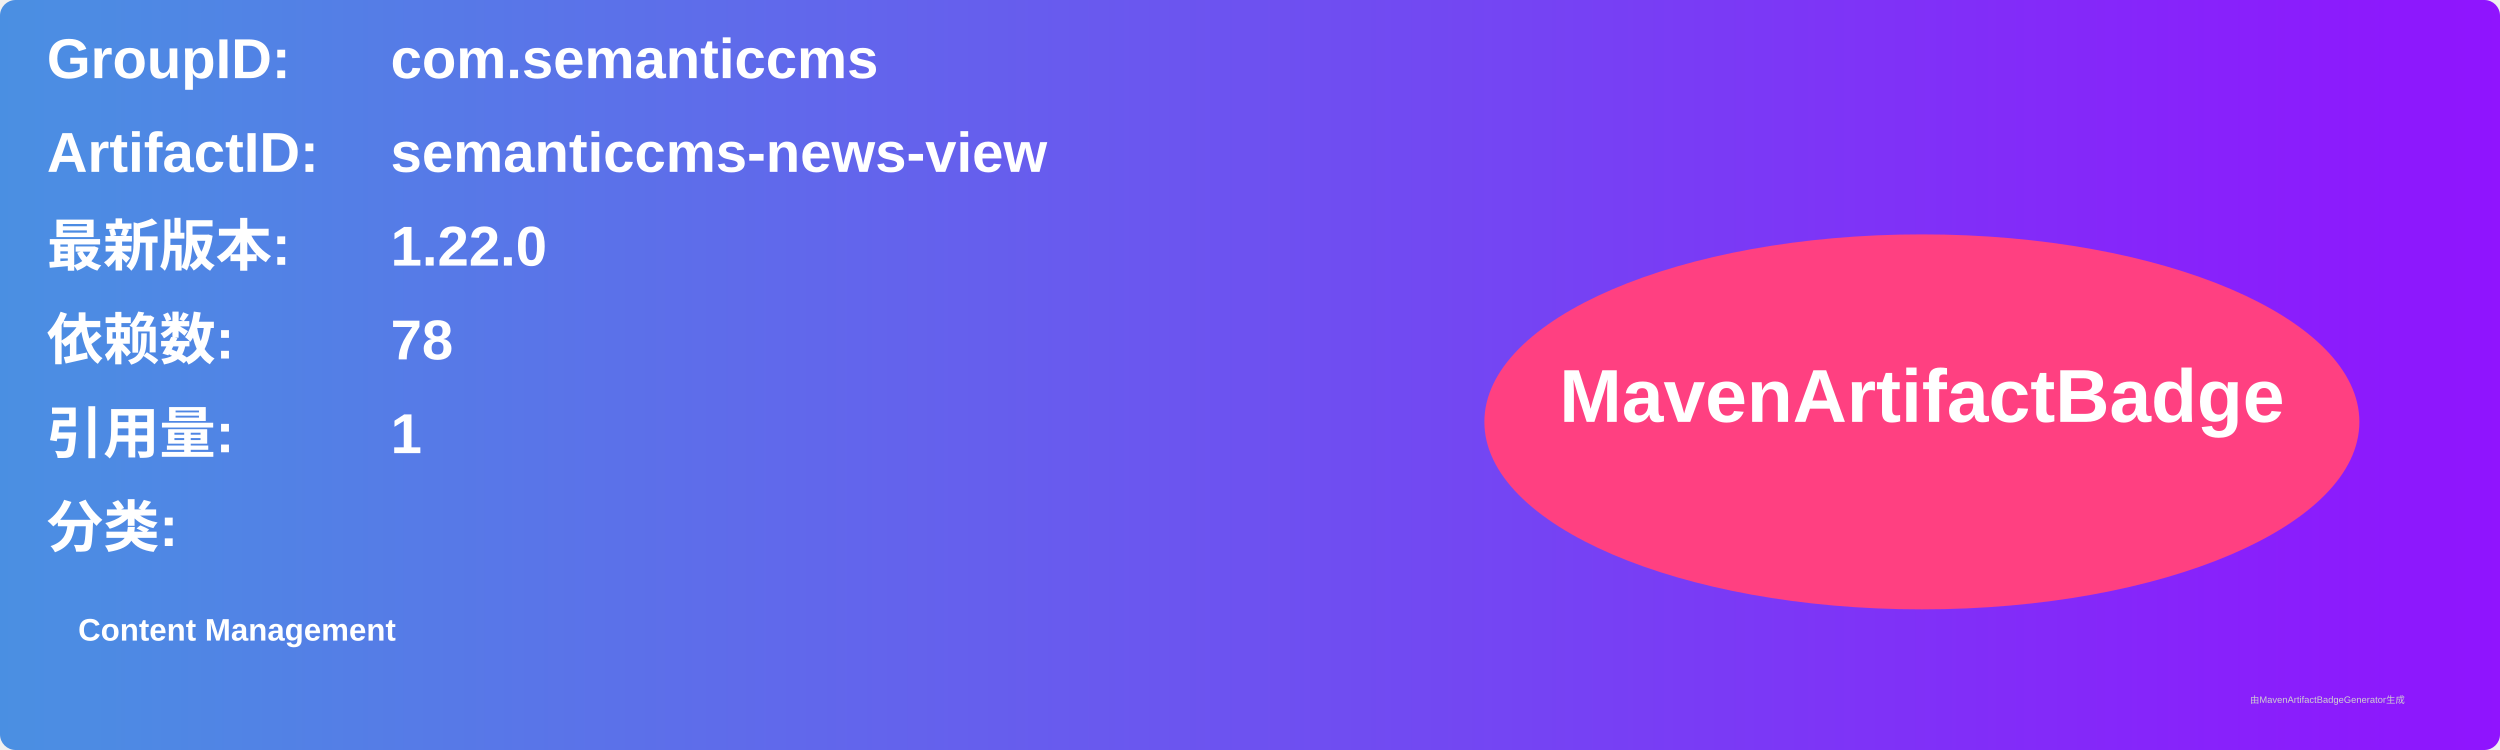
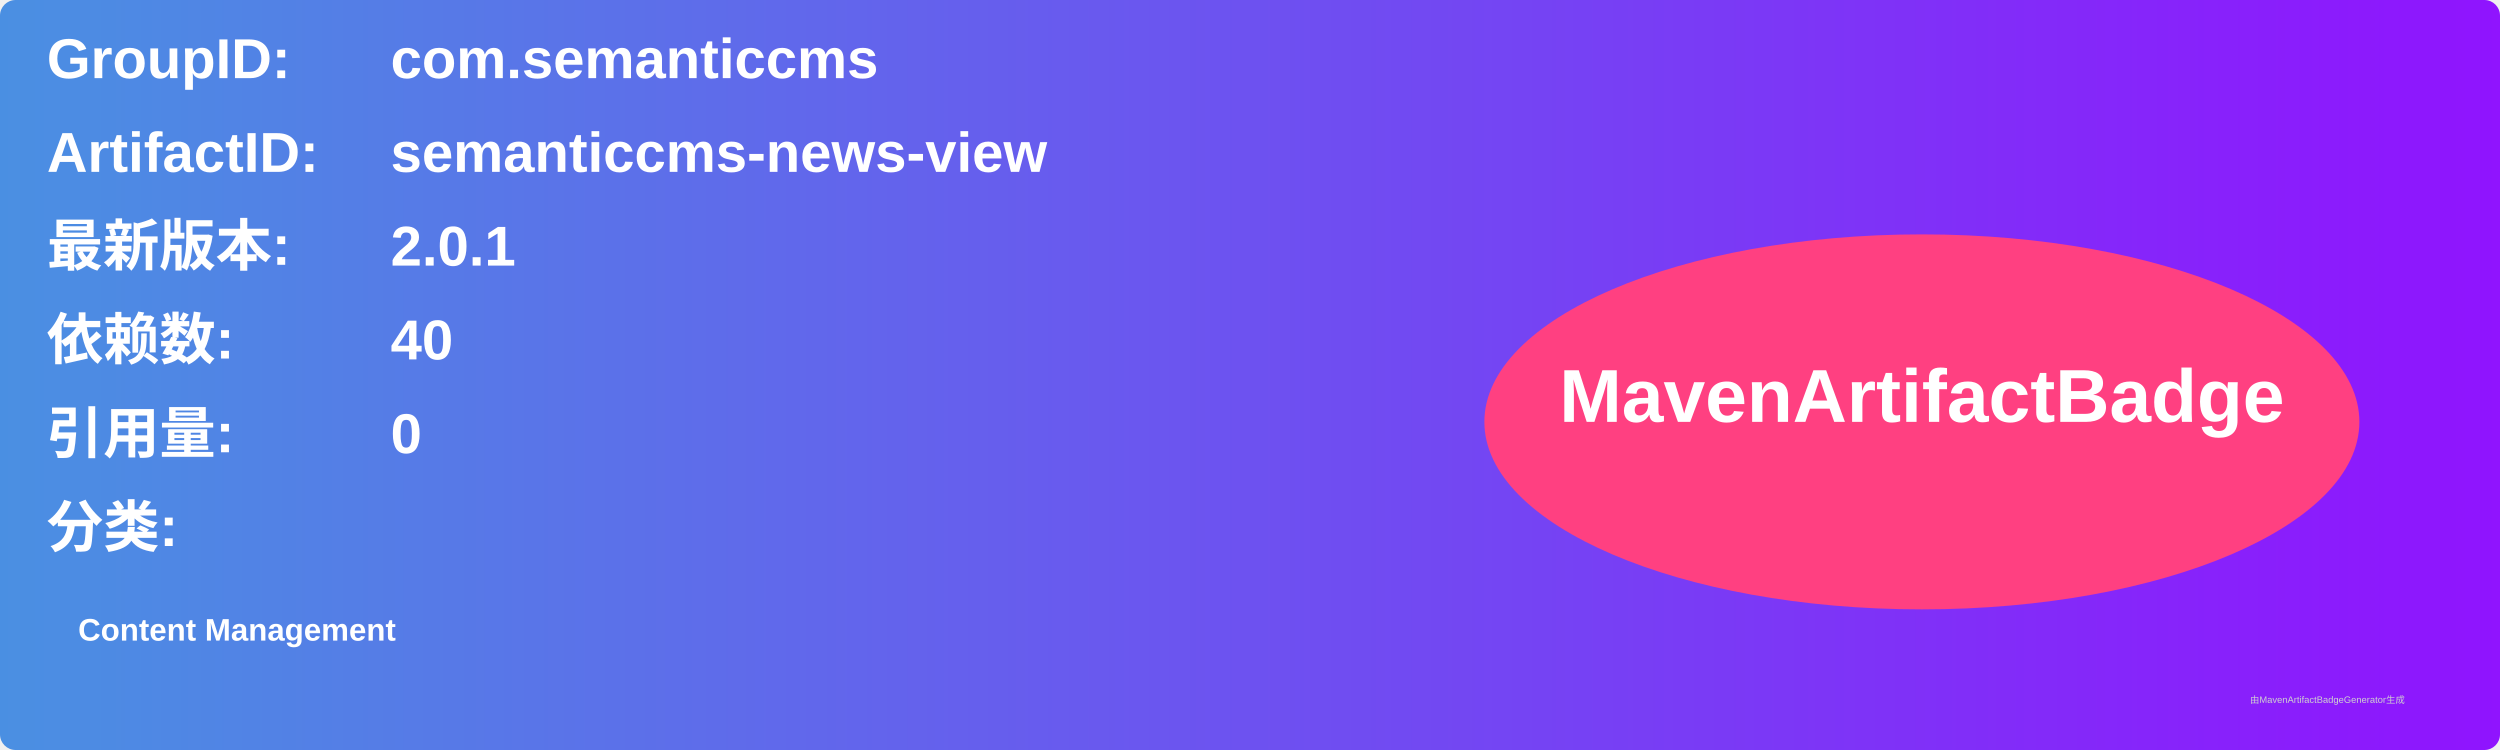
<svg xmlns="http://www.w3.org/2000/svg" width="800" height="240" viewBox="0 0 800 240">
  <linearGradient id="grad" x1="0%" y1="0%" x2="100%" y2="0%">
    <stop offset="0%" stop-color="#4a90e2" />
    <stop offset="100%" stop-color="#9013fe" />
  </linearGradient>
  <rect width="100%" height="100%" rx="5" ry="5" fill="url(#grad)" />
  <g transform="translate(15, 15)">
    <text x="0" y="10" font-family="Arial" font-size="18" fill="white" font-weight="bold" width="260">GroupID:</text>
    <text x="110" y="10" font-family="Arial" font-size="18" fill="white" font-weight="bold" width="460">com.semanticcms</text>
    <text x="0" y="40" font-family="Arial" font-size="18" fill="white" font-weight="bold" width="260">ArtifactID:</text>
    <text x="110" y="40" font-family="Arial" font-size="18" fill="white" font-weight="bold" width="460">semanticcms-news-view</text>
    <text x="0" y="70" font-family="Arial" font-size="18" fill="white" font-weight="bold">最新版本:</text>
    <text x="110" y="70" font-family="Arial" font-size="18" fill="white" font-weight="bold">
-       <tspan font-weight="bold">1.22.0</tspan>
+       <tspan font-weight="bold">2.0.1</tspan>
    </text>
    <text x="0" y="100" font-family="Arial" font-size="18" fill="white" font-weight="bold">依赖数: </text>
    <text x="110" y="100" font-family="Arial" font-size="18" fill="white">
-       <tspan font-weight="bold">78</tspan>
+       <tspan font-weight="bold">40</tspan>
    </text>
    <text x="0" y="130" font-family="Arial" font-size="18" fill="white" font-weight="bold">引用量: </text>
    <text x="110" y="130" font-family="Arial" font-size="18" fill="white">
-       <tspan font-weight="bold">1</tspan>
+       <tspan font-weight="bold">0</tspan>
    </text>
    <text x="0" y="160" font-family="Arial" font-size="18" fill="white" font-weight="bold">分类:</text>
    <text x="10" y="190" font-family="Arial" font-size="10" fill="white">
      <tspan font-weight="bold">Content Management</tspan>
    </text>
    <ellipse cx="600" cy="120" rx="140" ry="60" fill="#ff4081" />
    <text x="600" y="120" text-anchor="middle" font-family="Arial" font-size="24" fill="white" font-weight="bold">MavenArtifactBadge</text>
  </g>
  <text x="720" y="225" font-family="Arial" font-size="3" fill="#d0d0d0">由MavenArtifactBadgeGenerator生成</text>
</svg>
